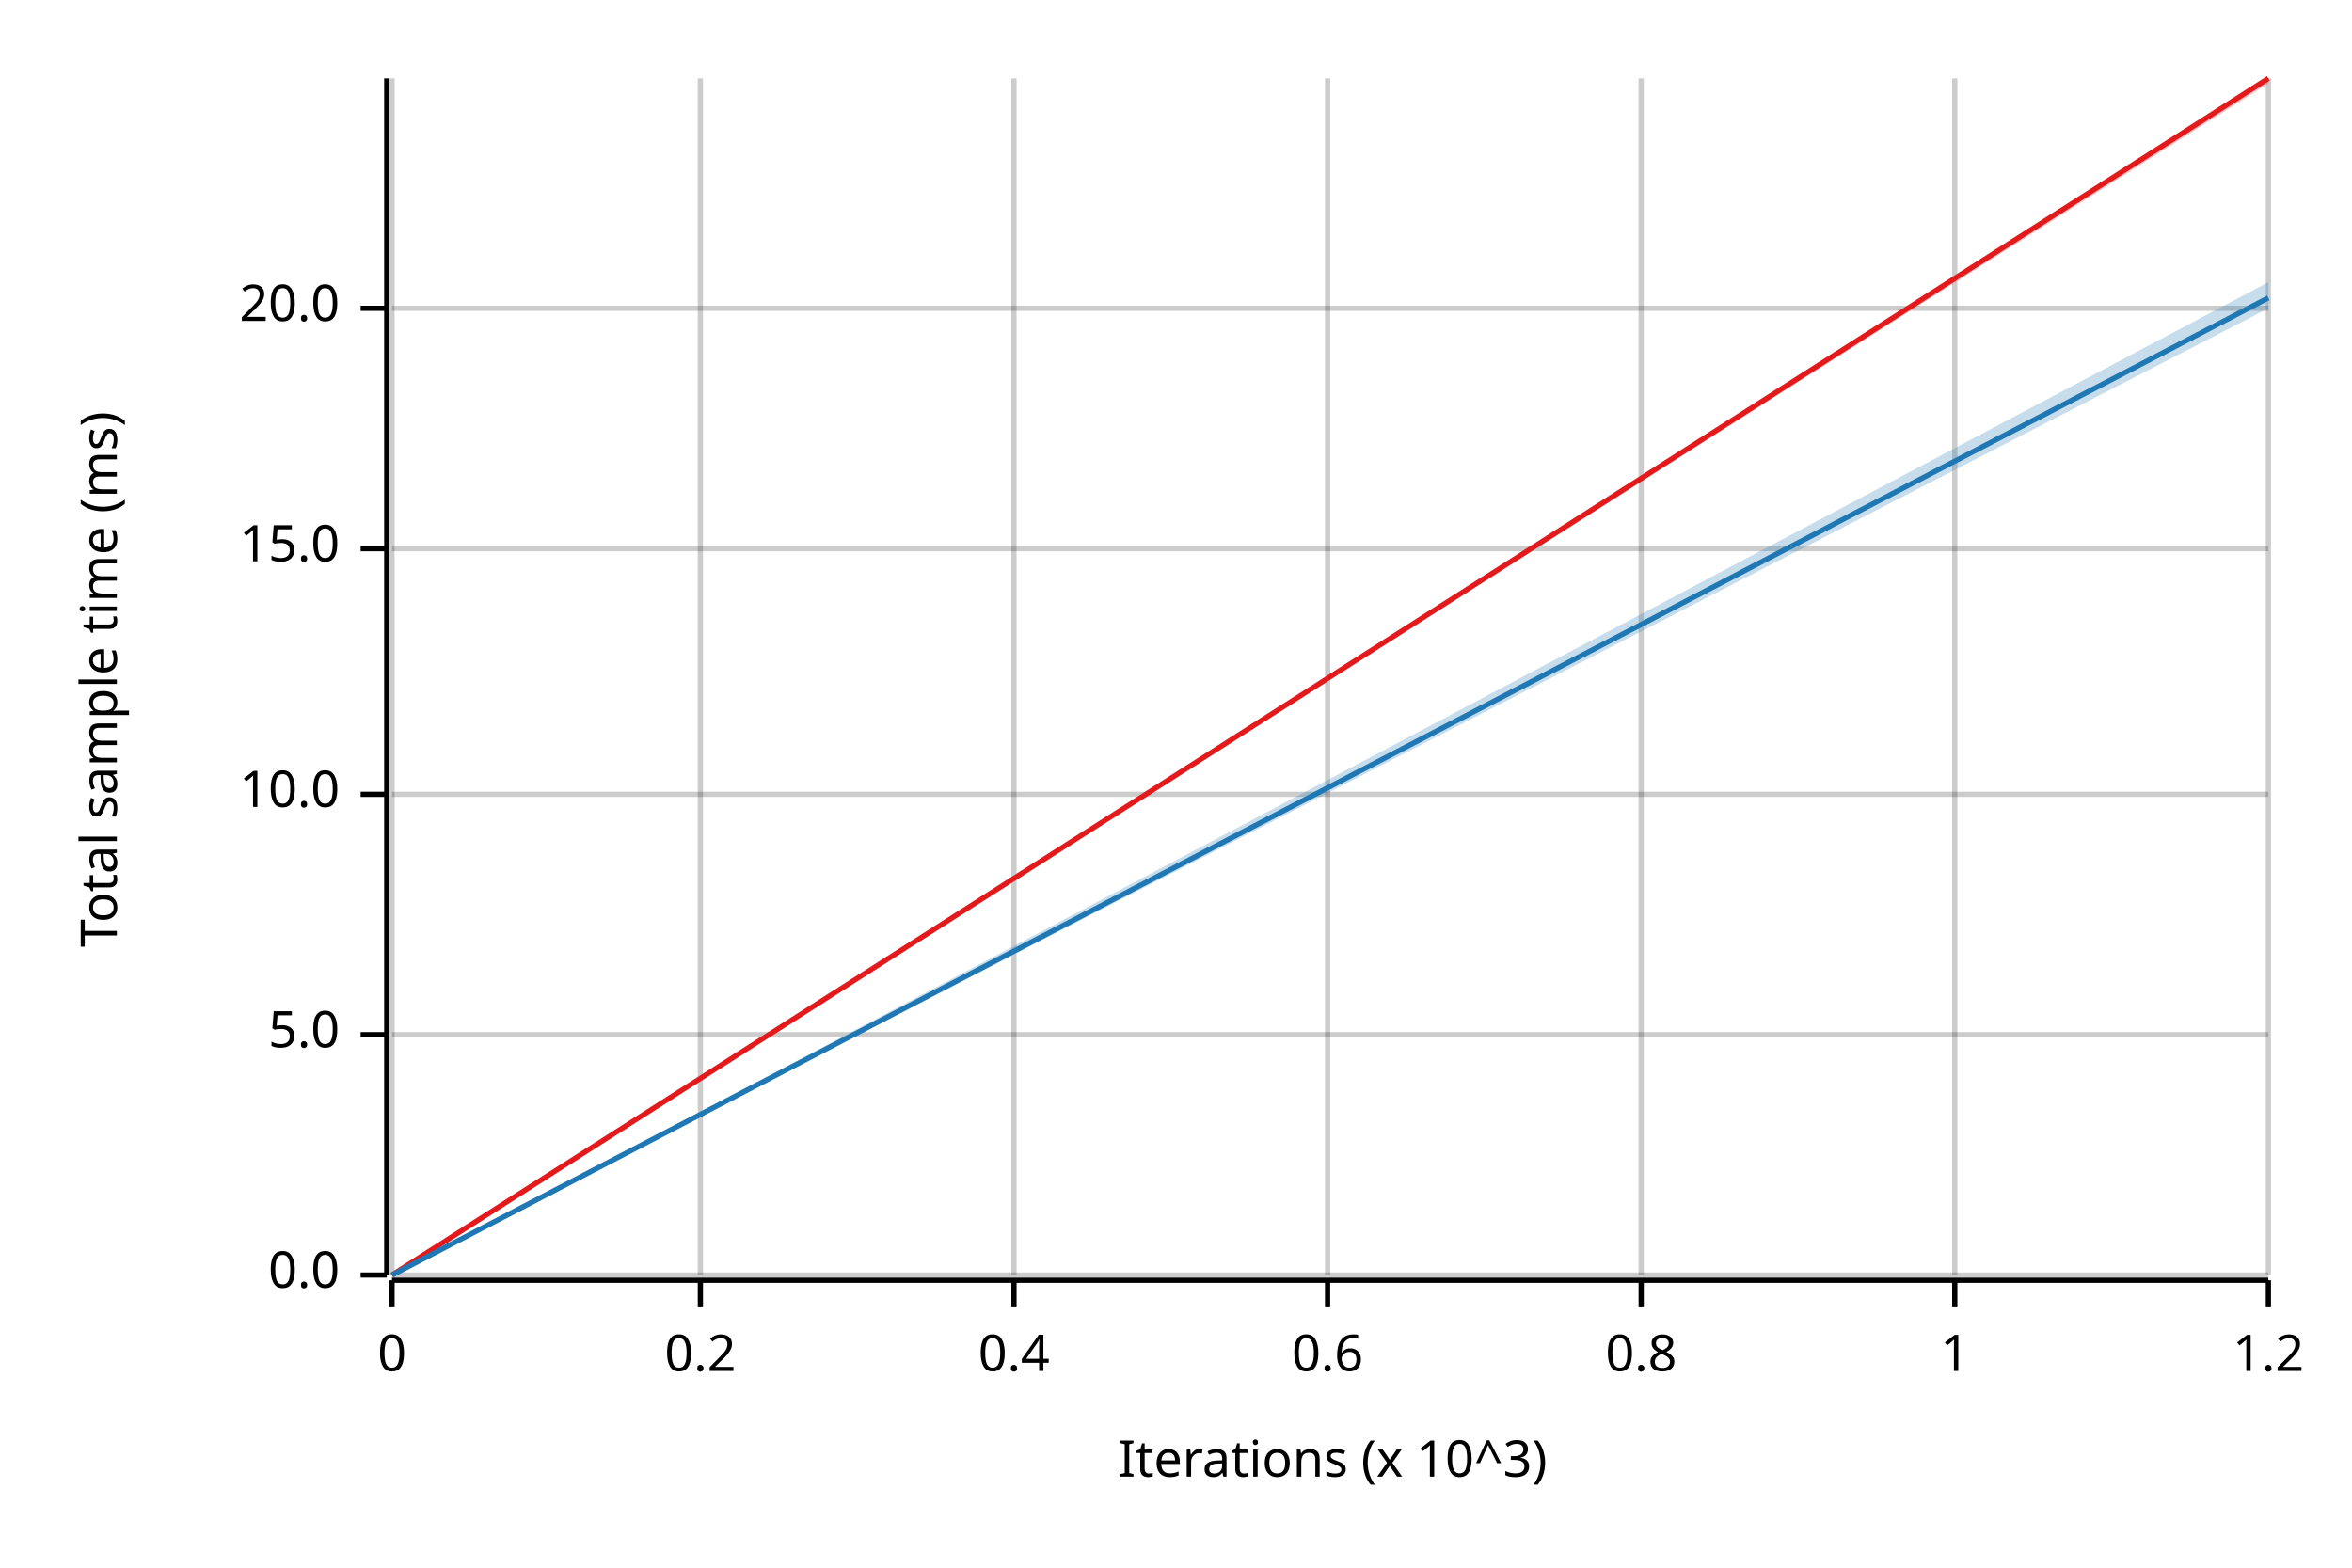
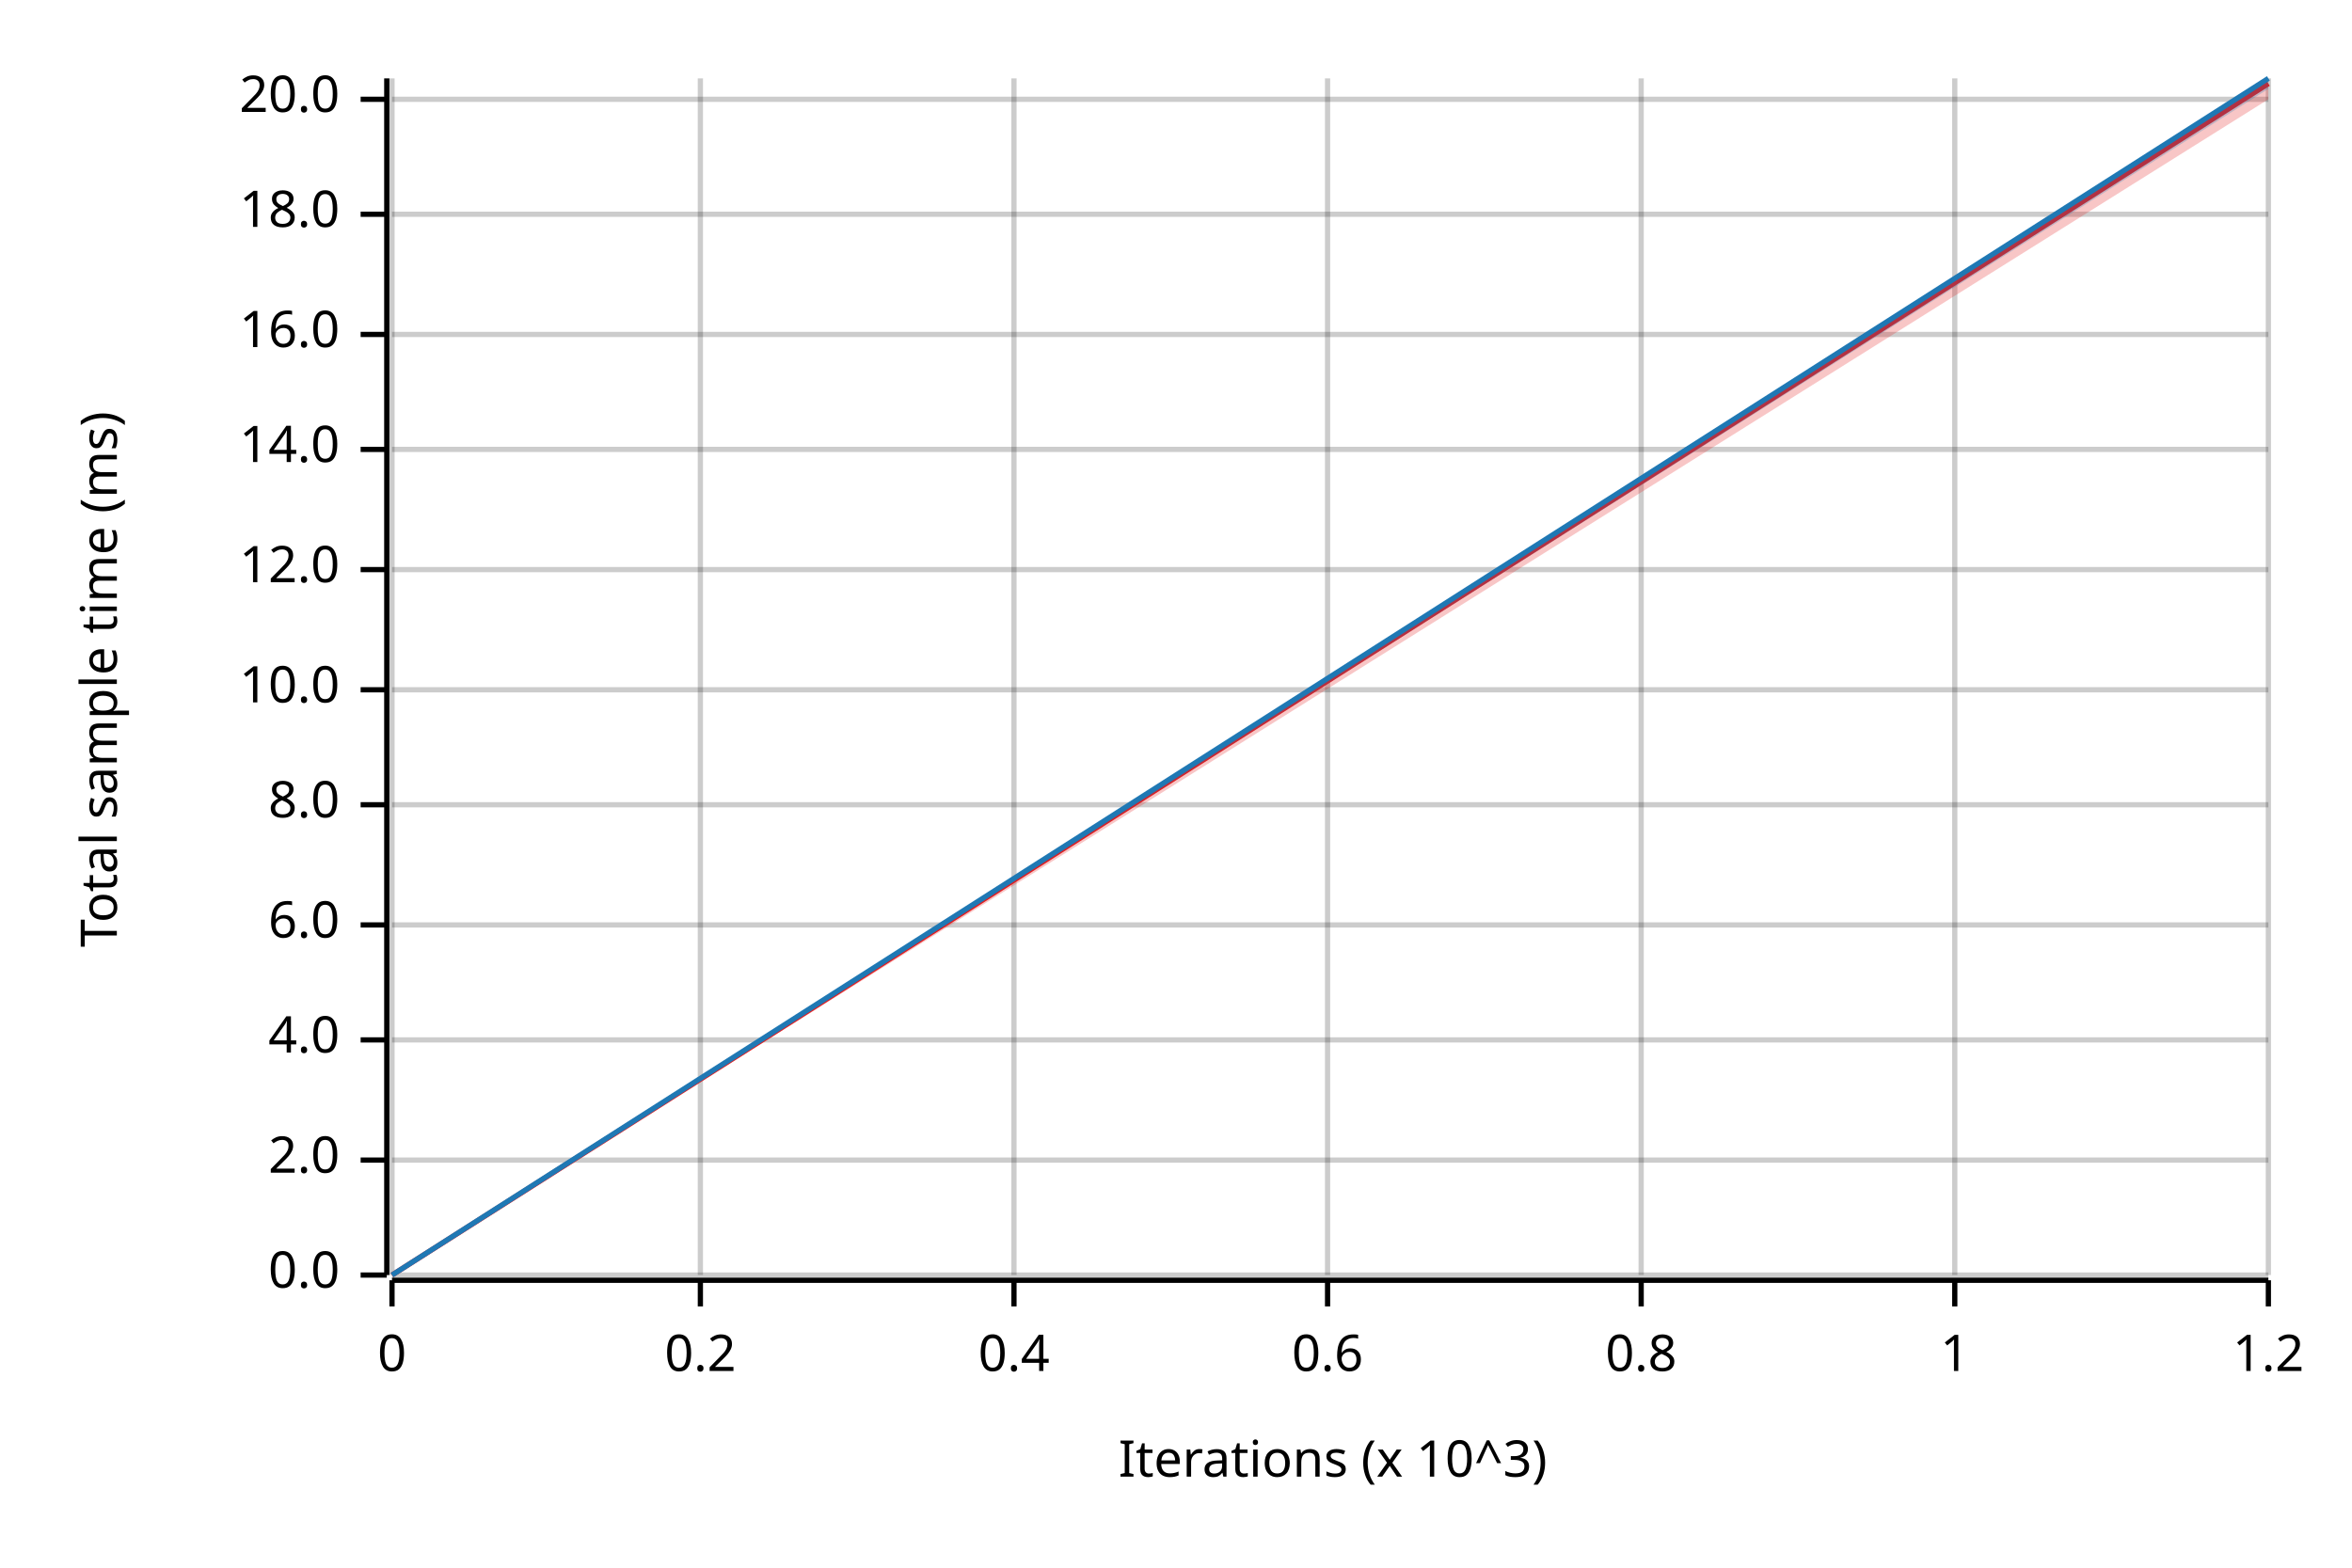
<svg xmlns="http://www.w3.org/2000/svg" width="450" height="300" viewBox="0 0 450 300">
  <text x="15" y="130" dy="0.76em" text-anchor="middle" font-family="sans-serif" font-size="9.677" opacity="1" fill="#000000" transform="rotate(270, 15, 130)">
Total sample time (ms)
</text>
  <text x="255" y="285" dy="-0.5ex" text-anchor="middle" font-family="sans-serif" font-size="9.677" opacity="1" fill="#000000">
Iterations (x 10^3)
</text>
  <line opacity="0.2" stroke="#000000" stroke-width="1" x1="75" y1="244" x2="75" y2="15" />
  <line opacity="0.2" stroke="#000000" stroke-width="1" x1="134" y1="244" x2="134" y2="15" />
  <line opacity="0.2" stroke="#000000" stroke-width="1" x1="194" y1="244" x2="194" y2="15" />
  <line opacity="0.2" stroke="#000000" stroke-width="1" x1="254" y1="244" x2="254" y2="15" />
  <line opacity="0.2" stroke="#000000" stroke-width="1" x1="314" y1="244" x2="314" y2="15" />
  <line opacity="0.2" stroke="#000000" stroke-width="1" x1="374" y1="244" x2="374" y2="15" />
  <line opacity="0.2" stroke="#000000" stroke-width="1" x1="434" y1="244" x2="434" y2="15" />
  <line opacity="0.2" stroke="#000000" stroke-width="1" x1="75" y1="244" x2="434" y2="244" />
-   <line opacity="0.2" stroke="#000000" stroke-width="1" x1="75" y1="198" x2="434" y2="198" />
-   <line opacity="0.2" stroke="#000000" stroke-width="1" x1="75" y1="152" x2="434" y2="152" />
-   <line opacity="0.2" stroke="#000000" stroke-width="1" x1="75" y1="105" x2="434" y2="105" />
-   <line opacity="0.2" stroke="#000000" stroke-width="1" x1="75" y1="59" x2="434" y2="59" />
+   <line opacity="0.2" stroke="#000000" stroke-width="1" x1="75" y1="222" x2="434" y2="222" />
+   <line opacity="0.2" stroke="#000000" stroke-width="1" x1="75" y1="199" x2="434" y2="199" />
+   <line opacity="0.2" stroke="#000000" stroke-width="1" x1="75" y1="177" x2="434" y2="177" />
+   <line opacity="0.2" stroke="#000000" stroke-width="1" x1="75" y1="154" x2="434" y2="154" />
+   <line opacity="0.2" stroke="#000000" stroke-width="1" x1="75" y1="132" x2="434" y2="132" />
+   <line opacity="0.2" stroke="#000000" stroke-width="1" x1="75" y1="109" x2="434" y2="109" />
+   <line opacity="0.2" stroke="#000000" stroke-width="1" x1="75" y1="86" x2="434" y2="86" />
+   <line opacity="0.2" stroke="#000000" stroke-width="1" x1="75" y1="64" x2="434" y2="64" />
+   <line opacity="0.2" stroke="#000000" stroke-width="1" x1="75" y1="41" x2="434" y2="41" />
+   <line opacity="0.2" stroke="#000000" stroke-width="1" x1="75" y1="19" x2="434" y2="19" />
  <polyline fill="none" opacity="1" stroke="#000000" stroke-width="1" points="74,15 74,244 " />
  <text x="65" y="244" dy="0.5ex" text-anchor="end" font-family="sans-serif" font-size="9.677" opacity="1" fill="#000000">
0.0
</text>
  <polyline fill="none" opacity="1" stroke="#000000" stroke-width="1" points="69,244 74,244 " />
-   <text x="65" y="198" dy="0.5ex" text-anchor="end" font-family="sans-serif" font-size="9.677" opacity="1" fill="#000000">
- 5.0
+   <text x="65" y="222" dy="0.5ex" text-anchor="end" font-family="sans-serif" font-size="9.677" opacity="1" fill="#000000">
+ 2.0
</text>
-   <polyline fill="none" opacity="1" stroke="#000000" stroke-width="1" points="69,198 74,198 " />
-   <text x="65" y="152" dy="0.5ex" text-anchor="end" font-family="sans-serif" font-size="9.677" opacity="1" fill="#000000">
+   <polyline fill="none" opacity="1" stroke="#000000" stroke-width="1" points="69,222 74,222 " />
+   <text x="65" y="199" dy="0.5ex" text-anchor="end" font-family="sans-serif" font-size="9.677" opacity="1" fill="#000000">
+ 4.0
+ </text>
+   <polyline fill="none" opacity="1" stroke="#000000" stroke-width="1" points="69,199 74,199 " />
+   <text x="65" y="177" dy="0.5ex" text-anchor="end" font-family="sans-serif" font-size="9.677" opacity="1" fill="#000000">
+ 6.0
+ </text>
+   <polyline fill="none" opacity="1" stroke="#000000" stroke-width="1" points="69,177 74,177 " />
+   <text x="65" y="154" dy="0.5ex" text-anchor="end" font-family="sans-serif" font-size="9.677" opacity="1" fill="#000000">
+ 8.0
+ </text>
+   <polyline fill="none" opacity="1" stroke="#000000" stroke-width="1" points="69,154 74,154 " />
+   <text x="65" y="132" dy="0.5ex" text-anchor="end" font-family="sans-serif" font-size="9.677" opacity="1" fill="#000000">
10.0
</text>
-   <polyline fill="none" opacity="1" stroke="#000000" stroke-width="1" points="69,152 74,152 " />
-   <text x="65" y="105" dy="0.5ex" text-anchor="end" font-family="sans-serif" font-size="9.677" opacity="1" fill="#000000">
- 15.0
+   <polyline fill="none" opacity="1" stroke="#000000" stroke-width="1" points="69,132 74,132 " />
+   <text x="65" y="109" dy="0.5ex" text-anchor="end" font-family="sans-serif" font-size="9.677" opacity="1" fill="#000000">
+ 12.0
</text>
-   <polyline fill="none" opacity="1" stroke="#000000" stroke-width="1" points="69,105 74,105 " />
-   <text x="65" y="59" dy="0.5ex" text-anchor="end" font-family="sans-serif" font-size="9.677" opacity="1" fill="#000000">
+   <polyline fill="none" opacity="1" stroke="#000000" stroke-width="1" points="69,109 74,109 " />
+   <text x="65" y="86" dy="0.5ex" text-anchor="end" font-family="sans-serif" font-size="9.677" opacity="1" fill="#000000">
+ 14.0
+ </text>
+   <polyline fill="none" opacity="1" stroke="#000000" stroke-width="1" points="69,86 74,86 " />
+   <text x="65" y="64" dy="0.5ex" text-anchor="end" font-family="sans-serif" font-size="9.677" opacity="1" fill="#000000">
+ 16.0
+ </text>
+   <polyline fill="none" opacity="1" stroke="#000000" stroke-width="1" points="69,64 74,64 " />
+   <text x="65" y="41" dy="0.5ex" text-anchor="end" font-family="sans-serif" font-size="9.677" opacity="1" fill="#000000">
+ 18.0
+ </text>
+   <polyline fill="none" opacity="1" stroke="#000000" stroke-width="1" points="69,41 74,41 " />
+   <text x="65" y="19" dy="0.5ex" text-anchor="end" font-family="sans-serif" font-size="9.677" opacity="1" fill="#000000">
20.0
</text>
-   <polyline fill="none" opacity="1" stroke="#000000" stroke-width="1" points="69,59 74,59 " />
+   <polyline fill="none" opacity="1" stroke="#000000" stroke-width="1" points="69,19 74,19 " />
  <polyline fill="none" opacity="1" stroke="#000000" stroke-width="1" points="75,245 434,245 " />
  <text x="75" y="255" dy="0.76em" text-anchor="middle" font-family="sans-serif" font-size="9.677" opacity="1" fill="#000000">
0
</text>
  <polyline fill="none" opacity="1" stroke="#000000" stroke-width="1" points="75,245 75,250 " />
  <text x="134" y="255" dy="0.76em" text-anchor="middle" font-family="sans-serif" font-size="9.677" opacity="1" fill="#000000">
0.2
</text>
  <polyline fill="none" opacity="1" stroke="#000000" stroke-width="1" points="134,245 134,250 " />
  <text x="194" y="255" dy="0.76em" text-anchor="middle" font-family="sans-serif" font-size="9.677" opacity="1" fill="#000000">
0.4
</text>
  <polyline fill="none" opacity="1" stroke="#000000" stroke-width="1" points="194,245 194,250 " />
  <text x="254" y="255" dy="0.76em" text-anchor="middle" font-family="sans-serif" font-size="9.677" opacity="1" fill="#000000">
0.6
</text>
  <polyline fill="none" opacity="1" stroke="#000000" stroke-width="1" points="254,245 254,250 " />
  <text x="314" y="255" dy="0.76em" text-anchor="middle" font-family="sans-serif" font-size="9.677" opacity="1" fill="#000000">
0.8
</text>
  <polyline fill="none" opacity="1" stroke="#000000" stroke-width="1" points="314,245 314,250 " />
  <text x="374" y="255" dy="0.76em" text-anchor="middle" font-family="sans-serif" font-size="9.677" opacity="1" fill="#000000">
1
</text>
  <polyline fill="none" opacity="1" stroke="#000000" stroke-width="1" points="374,245 374,250 " />
  <text x="434" y="255" dy="0.76em" text-anchor="middle" font-family="sans-serif" font-size="9.677" opacity="1" fill="#000000">
1.2
</text>
  <polyline fill="none" opacity="1" stroke="#000000" stroke-width="1" points="434,245 434,250 " />
-   <polyline fill="none" opacity="1" stroke="#E31A1C" stroke-width="1" points="75,244 434,15 " />
-   <polygon opacity="0.25" fill="#E31A1C" points="75,244 434,16 434,15 " />
-   <polyline fill="none" opacity="1" stroke="#1F78B4" stroke-width="1" points="75,244 434,57 " />
-   <polygon opacity="0.25" fill="#1F78B4" points="75,244 434,59 434,54 " />
+   <polyline fill="none" opacity="1" stroke="#E31A1C" stroke-width="1" points="75,244 434,16 " />
+   <polygon opacity="0.25" fill="#E31A1C" points="75,244 434,19 434,15 " />
+   <polyline fill="none" opacity="1" stroke="#1F78B4" stroke-width="1" points="75,244 434,15 " />
+   <polygon opacity="0.25" fill="#1F78B4" points="75,244 434,17 434,15 " />
</svg>
